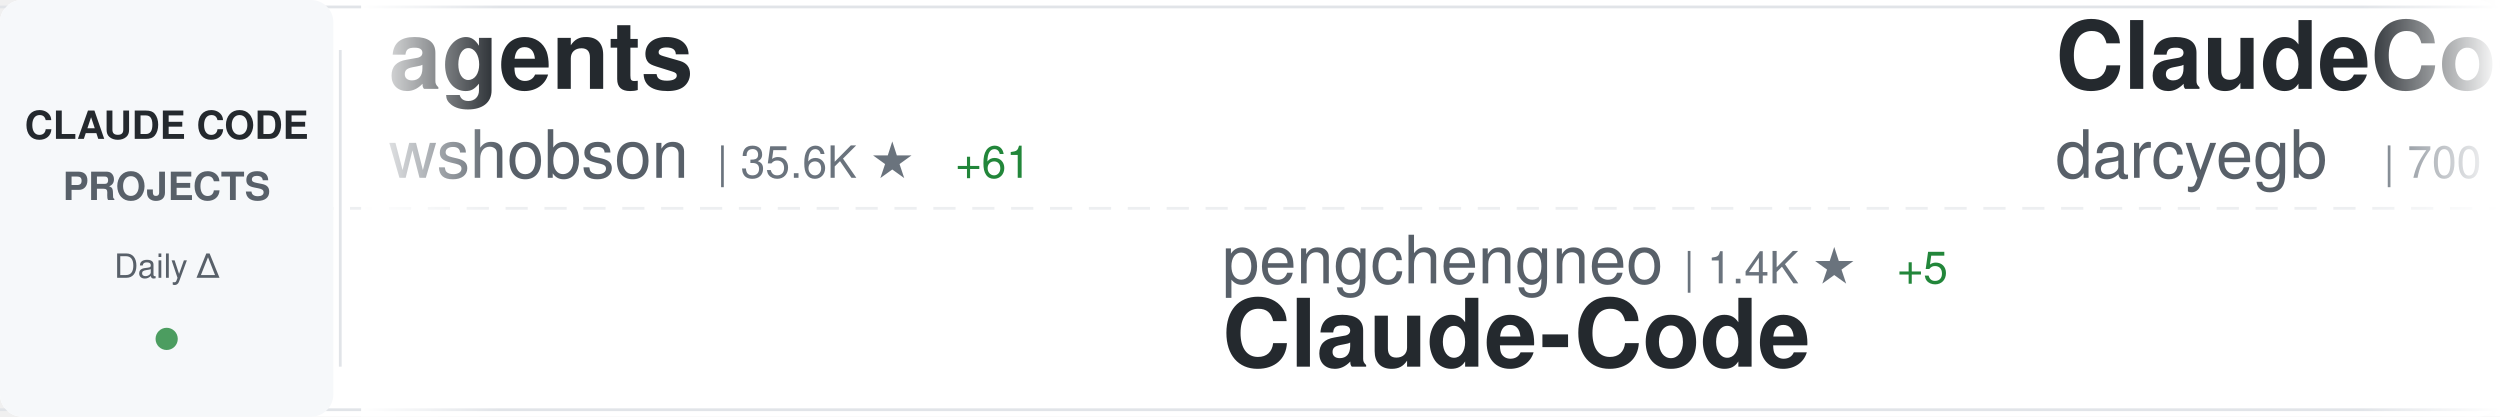
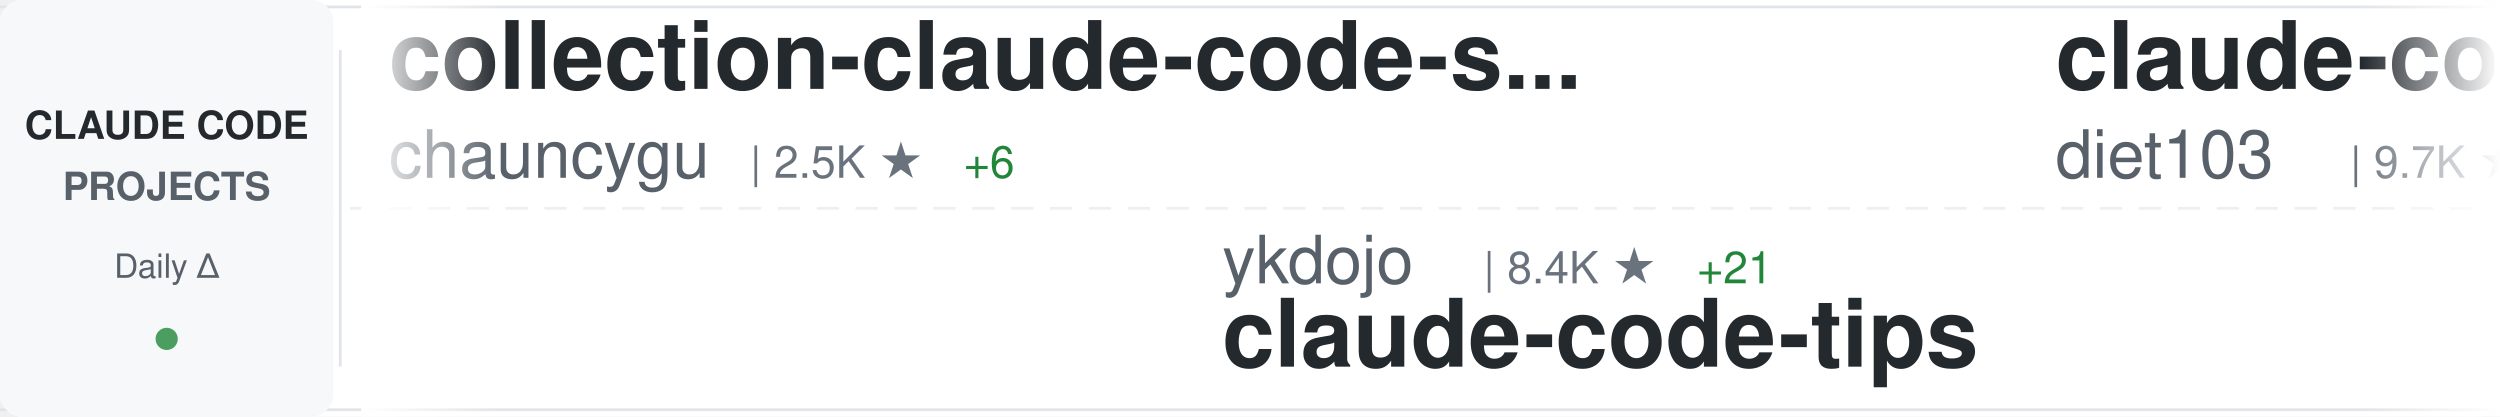
<svg xmlns="http://www.w3.org/2000/svg" width="900" height="150">
  <defs>
    <linearGradient id="awesomeLeftFade" x1="0%" y1="0%" x2="100%" y2="0%">
      <stop offset="0%" style="stop-color:#ffffff;stop-opacity:1" />
      <stop offset="100%" style="stop-color:#ffffff;stop-opacity:0" />
    </linearGradient>
    <linearGradient id="awesomeRightFade" x1="0%" y1="0%" x2="100%" y2="0%">
      <stop offset="0%" style="stop-color:#ffffff;stop-opacity:0" />
      <stop offset="100%" style="stop-color:#ffffff;stop-opacity:1" />
    </linearGradient>
  </defs>
  <rect width="900" height="150" fill="#ffffff" rx="8" />
  <rect x="0" y="2" width="900" height="1" fill="#e1e4e8" />
  <rect x="0" y="147" width="900" height="1" fill="#e1e4e8" />
  <line x1="0" y1="75" x2="900" y2="75" stroke="#e1e4e8" stroke-width="1" stroke-dasharray="8 6" opacity="0.6" />
  <rect x="0" y="0" width="120" height="150" fill="#f6f8fa" rx="8" />
  <text x="60" y="50" font-family="-apple-system, BlinkMacSystemFont, 'Segoe UI', Helvetica, Arial, sans-serif" font-size="14" font-weight="600" fill="#24292e" text-anchor="middle">CLAUDE CODE</text>
  <text x="60" y="72" font-family="-apple-system, BlinkMacSystemFont, 'Segoe UI', Helvetica, Arial, sans-serif" font-size="14" font-weight="600" fill="#586069" text-anchor="middle">PROJECTS</text>
  <text x="60" y="100" font-family="-apple-system, BlinkMacSystemFont, 'Segoe UI', Helvetica, Arial, sans-serif" font-size="12" font-weight="500" fill="#586069" text-anchor="middle">Daily Δ</text>
  <circle cx="60" cy="122" r="4" fill="#22863a" opacity="0.8" />
  <rect x="122" y="18" width="1" height="114" fill="#e1e4e8" />
  <clipPath id="awesomeTickerClip">
    <rect x="130" y="0" width="770" height="150" />
  </clipPath>
  <g clip-path="url(#awesomeTickerClip)">
    <g id="awesomeTickerItems">
      <animateTransform attributeName="transform" attributeType="XML" type="translate" from="0 0" to="-3000 0" dur="54s" repeatCount="indefinite" />
      <g transform="translate(0, 0)">
-         <text x="140" y="32" font-family="-apple-system, BlinkMacSystemFont, 'Segoe UI', Helvetica, Arial, sans-serif" font-size="34" font-weight="600" fill="#24292e">agents</text>
-         <text x="140" y="64" font-family="-apple-system, BlinkMacSystemFont, 'Segoe UI', Helvetica, Arial, sans-serif" font-size="24" font-weight="400" fill="#586069">wshobson</text>
-         <text x="258" y="64" font-family="-apple-system, BlinkMacSystemFont, 'Segoe UI', Helvetica, Arial, sans-serif" font-size="16" font-weight="500" fill="#6a737d">| 35.6K ★</text>
-         <text x="344" y="64" font-family="-apple-system, BlinkMacSystemFont, 'Segoe UI', Helvetica, Arial, sans-serif" font-size="16" font-weight="500" fill="#22863a"> +61</text>
+         <text x="140" y="32" font-family="-apple-system, BlinkMacSystemFont, 'Segoe UI', Helvetica, Arial, sans-serif" font-size="34" font-weight="600" fill="#24292e">collection-claude-code-s...</text>
+         <text x="140" y="64" font-family="-apple-system, BlinkMacSystemFont, 'Segoe UI', Helvetica, Arial, sans-serif" font-size="24" font-weight="400" fill="#586069">chauncygu</text>
+         <text x="270" y="64" font-family="-apple-system, BlinkMacSystemFont, 'Segoe UI', Helvetica, Arial, sans-serif" font-size="16" font-weight="500" fill="#6a737d">| 2.5K ★</text>
+         <text x="347" y="64" font-family="-apple-system, BlinkMacSystemFont, 'Segoe UI', Helvetica, Arial, sans-serif" font-size="16" font-weight="500" fill="#22863a"> +6</text>
      </g>
      <g transform="translate(300, 0)">
-         <text x="140" y="102" font-family="-apple-system, BlinkMacSystemFont, 'Segoe UI', Helvetica, Arial, sans-serif" font-size="24" font-weight="400" fill="#586069">pengchengneo</text>
-         <text x="306" y="102" font-family="-apple-system, BlinkMacSystemFont, 'Segoe UI', Helvetica, Arial, sans-serif" font-size="16" font-weight="500" fill="#6a737d">| 1.4K ★</text>
-         <text x="383" y="102" font-family="-apple-system, BlinkMacSystemFont, 'Segoe UI', Helvetica, Arial, sans-serif" font-size="16" font-weight="500" fill="#22863a"> +5</text>
-         <text x="140" y="132" font-family="-apple-system, BlinkMacSystemFont, 'Segoe UI', Helvetica, Arial, sans-serif" font-size="34" font-weight="600" fill="#24292e">Claude-Code</text>
+         <text x="140" y="102" font-family="-apple-system, BlinkMacSystemFont, 'Segoe UI', Helvetica, Arial, sans-serif" font-size="24" font-weight="400" fill="#586069">ykdojo</text>
+         <text x="234" y="102" font-family="-apple-system, BlinkMacSystemFont, 'Segoe UI', Helvetica, Arial, sans-serif" font-size="16" font-weight="500" fill="#6a737d">| 8.4K ★</text>
+         <text x="311" y="102" font-family="-apple-system, BlinkMacSystemFont, 'Segoe UI', Helvetica, Arial, sans-serif" font-size="16" font-weight="500" fill="#22863a"> +21</text>
+         <text x="140" y="132" font-family="-apple-system, BlinkMacSystemFont, 'Segoe UI', Helvetica, Arial, sans-serif" font-size="34" font-weight="600" fill="#24292e">claude-code-tips</text>
      </g>
      <g transform="translate(600, 0)">
-         <text x="140" y="32" font-family="-apple-system, BlinkMacSystemFont, 'Segoe UI', Helvetica, Arial, sans-serif" font-size="34" font-weight="600" fill="#24292e">ClaudeCodeAgents</text>
-         <text x="140" y="64" font-family="-apple-system, BlinkMacSystemFont, 'Segoe UI', Helvetica, Arial, sans-serif" font-size="24" font-weight="400" fill="#586069">darcyegb</text>
-         <text x="258" y="64" font-family="-apple-system, BlinkMacSystemFont, 'Segoe UI', Helvetica, Arial, sans-serif" font-size="16" font-weight="500" fill="#6a737d">| 700 ★</text>
-         <text x="326" y="64" font-family="-apple-system, BlinkMacSystemFont, 'Segoe UI', Helvetica, Arial, sans-serif" font-size="16" font-weight="500" fill="#22863a"> +3</text>
+         <text x="140" y="32" font-family="-apple-system, BlinkMacSystemFont, 'Segoe UI', Helvetica, Arial, sans-serif" font-size="34" font-weight="600" fill="#24292e">claude-code-infrastructu...</text>
+         <text x="140" y="64" font-family="-apple-system, BlinkMacSystemFont, 'Segoe UI', Helvetica, Arial, sans-serif" font-size="24" font-weight="400" fill="#586069">diet103</text>
+         <text x="246" y="64" font-family="-apple-system, BlinkMacSystemFont, 'Segoe UI', Helvetica, Arial, sans-serif" font-size="16" font-weight="500" fill="#6a737d">| 9.7K ★</text>
+         <text x="323" y="64" font-family="-apple-system, BlinkMacSystemFont, 'Segoe UI', Helvetica, Arial, sans-serif" font-size="16" font-weight="500" fill="#22863a"> +3</text>
      </g>
      <g transform="translate(900, 0)">
-         <text x="140" y="102" font-family="-apple-system, BlinkMacSystemFont, 'Segoe UI', Helvetica, Arial, sans-serif" font-size="24" font-weight="400" fill="#586069">diet103</text>
-         <text x="246" y="102" font-family="-apple-system, BlinkMacSystemFont, 'Segoe UI', Helvetica, Arial, sans-serif" font-size="16" font-weight="500" fill="#6a737d">| 9.7K ★</text>
-         <text x="323" y="102" font-family="-apple-system, BlinkMacSystemFont, 'Segoe UI', Helvetica, Arial, sans-serif" font-size="16" font-weight="500" fill="#22863a"> +4</text>
-         <text x="140" y="132" font-family="-apple-system, BlinkMacSystemFont, 'Segoe UI', Helvetica, Arial, sans-serif" font-size="34" font-weight="600" fill="#24292e">claude-code-infrastructu...</text>
+         <text x="140" y="102" font-family="-apple-system, BlinkMacSystemFont, 'Segoe UI', Helvetica, Arial, sans-serif" font-size="24" font-weight="400" fill="#586069">https-deeplearning-ai</text>
+         <text x="414" y="102" font-family="-apple-system, BlinkMacSystemFont, 'Segoe UI', Helvetica, Arial, sans-serif" font-size="16" font-weight="500" fill="#6a737d">| 513 ★</text>
+         <text x="482" y="102" font-family="-apple-system, BlinkMacSystemFont, 'Segoe UI', Helvetica, Arial, sans-serif" font-size="16" font-weight="500" fill="#22863a"> +1</text>
+         <text x="140" y="132" font-family="-apple-system, BlinkMacSystemFont, 'Segoe UI', Helvetica, Arial, sans-serif" font-size="34" font-weight="600" fill="#24292e">sc-claude-code-files</text>
      </g>
      <g transform="translate(1200, 0)">
-         <text x="140" y="32" font-family="-apple-system, BlinkMacSystemFont, 'Segoe UI', Helvetica, Arial, sans-serif" font-size="34" font-weight="600" fill="#24292e">edmunds-claude-code</text>
-         <text x="140" y="64" font-family="-apple-system, BlinkMacSystemFont, 'Segoe UI', Helvetica, Arial, sans-serif" font-size="24" font-weight="400" fill="#586069">edmund-io</text>
-         <text x="270" y="64" font-family="-apple-system, BlinkMacSystemFont, 'Segoe UI', Helvetica, Arial, sans-serif" font-size="16" font-weight="500" fill="#6a737d">| 1.4K ★</text>
-         <text x="347" y="64" font-family="-apple-system, BlinkMacSystemFont, 'Segoe UI', Helvetica, Arial, sans-serif" font-size="16" font-weight="500" fill="#22863a"> +4</text>
+         <text x="140" y="32" font-family="-apple-system, BlinkMacSystemFont, 'Segoe UI', Helvetica, Arial, sans-serif" font-size="34" font-weight="600" fill="#24292e">claude-howto</text>
+         <text x="140" y="64" font-family="-apple-system, BlinkMacSystemFont, 'Segoe UI', Helvetica, Arial, sans-serif" font-size="24" font-weight="400" fill="#586069">luongnv89</text>
+         <text x="270" y="64" font-family="-apple-system, BlinkMacSystemFont, 'Segoe UI', Helvetica, Arial, sans-serif" font-size="16" font-weight="500" fill="#6a737d">| 33.5K ★</text>
+         <text x="356" y="64" font-family="-apple-system, BlinkMacSystemFont, 'Segoe UI', Helvetica, Arial, sans-serif" font-size="16" font-weight="500" fill="#22863a"> +131</text>
      </g>
      <g transform="translate(1500, 0)">
-         <text x="140" y="102" font-family="-apple-system, BlinkMacSystemFont, 'Segoe UI', Helvetica, Arial, sans-serif" font-size="24" font-weight="400" fill="#586069">disler</text>
-         <text x="234" y="102" font-family="-apple-system, BlinkMacSystemFont, 'Segoe UI', Helvetica, Arial, sans-serif" font-size="16" font-weight="500" fill="#6a737d">| 3.7K ★</text>
-         <text x="311" y="102" font-family="-apple-system, BlinkMacSystemFont, 'Segoe UI', Helvetica, Arial, sans-serif" font-size="16" font-weight="500" fill="#22863a"> +6</text>
-         <text x="140" y="132" font-family="-apple-system, BlinkMacSystemFont, 'Segoe UI', Helvetica, Arial, sans-serif" font-size="34" font-weight="600" fill="#24292e">claude-code-hooks-master...</text>
+         <text x="140" y="102" font-family="-apple-system, BlinkMacSystemFont, 'Segoe UI', Helvetica, Arial, sans-serif" font-size="24" font-weight="400" fill="#586069">anthropics</text>
+         <text x="282" y="102" font-family="-apple-system, BlinkMacSystemFont, 'Segoe UI', Helvetica, Arial, sans-serif" font-size="16" font-weight="500" fill="#6a737d">| 20.0K ★</text>
+         <text x="368" y="102" font-family="-apple-system, BlinkMacSystemFont, 'Segoe UI', Helvetica, Arial, sans-serif" font-size="16" font-weight="500" fill="#22863a"> +310</text>
+         <text x="140" y="132" font-family="-apple-system, BlinkMacSystemFont, 'Segoe UI', Helvetica, Arial, sans-serif" font-size="34" font-weight="600" fill="#24292e">claude-plugins-official</text>
      </g>
      <g transform="translate(1800, 0)">
-         <text x="140" y="32" font-family="-apple-system, BlinkMacSystemFont, 'Segoe UI', Helvetica, Arial, sans-serif" font-size="34" font-weight="600" fill="#24292e">claude-code-best-practic...</text>
-         <text x="140" y="64" font-family="-apple-system, BlinkMacSystemFont, 'Segoe UI', Helvetica, Arial, sans-serif" font-size="24" font-weight="400" fill="#586069">shanraisshan</text>
-         <text x="306" y="64" font-family="-apple-system, BlinkMacSystemFont, 'Segoe UI', Helvetica, Arial, sans-serif" font-size="16" font-weight="500" fill="#6a737d">| 53.8K ★</text>
-         <text x="392" y="64" font-family="-apple-system, BlinkMacSystemFont, 'Segoe UI', Helvetica, Arial, sans-serif" font-size="16" font-weight="500" fill="#22863a"> +275</text>
+         <text x="140" y="32" font-family="-apple-system, BlinkMacSystemFont, 'Segoe UI', Helvetica, Arial, sans-serif" font-size="34" font-weight="600" fill="#24292e">claude-code-tudou</text>
+         <text x="140" y="64" font-family="-apple-system, BlinkMacSystemFont, 'Segoe UI', Helvetica, Arial, sans-serif" font-size="24" font-weight="400" fill="#586069">AICoderTudou</text>
+         <text x="306" y="64" font-family="-apple-system, BlinkMacSystemFont, 'Segoe UI', Helvetica, Arial, sans-serif" font-size="16" font-weight="500" fill="#6a737d">| 502 ★</text>
      </g>
      <g transform="translate(2100, 0)">
-         <text x="140" y="102" font-family="-apple-system, BlinkMacSystemFont, 'Segoe UI', Helvetica, Arial, sans-serif" font-size="24" font-weight="400" fill="#586069">Maciek-roboblog</text>
-         <text x="342" y="102" font-family="-apple-system, BlinkMacSystemFont, 'Segoe UI', Helvetica, Arial, sans-serif" font-size="16" font-weight="500" fill="#6a737d">| 8.0K ★</text>
-         <text x="419" y="102" font-family="-apple-system, BlinkMacSystemFont, 'Segoe UI', Helvetica, Arial, sans-serif" font-size="16" font-weight="500" fill="#22863a"> +5</text>
-         <text x="140" y="132" font-family="-apple-system, BlinkMacSystemFont, 'Segoe UI', Helvetica, Arial, sans-serif" font-size="34" font-weight="600" fill="#24292e">Claude-Code-Usage-Monito...</text>
+         <text x="140" y="102" font-family="-apple-system, BlinkMacSystemFont, 'Segoe UI', Helvetica, Arial, sans-serif" font-size="24" font-weight="400" fill="#586069">rohitg00</text>
+         <text x="258" y="102" font-family="-apple-system, BlinkMacSystemFont, 'Segoe UI', Helvetica, Arial, sans-serif" font-size="16" font-weight="500" fill="#6a737d">| 1.7K ★</text>
+         <text x="335" y="102" font-family="-apple-system, BlinkMacSystemFont, 'Segoe UI', Helvetica, Arial, sans-serif" font-size="16" font-weight="500" fill="#22863a"> +19</text>
+         <text x="140" y="132" font-family="-apple-system, BlinkMacSystemFont, 'Segoe UI', Helvetica, Arial, sans-serif" font-size="34" font-weight="600" fill="#24292e">awesome-claude-code-tool...</text>
      </g>
      <g transform="translate(2400, 0)">
-         <text x="140" y="32" font-family="-apple-system, BlinkMacSystemFont, 'Segoe UI', Helvetica, Arial, sans-serif" font-size="34" font-weight="600" fill="#24292e">claude-code-rust</text>
-         <text x="140" y="64" font-family="-apple-system, BlinkMacSystemFont, 'Segoe UI', Helvetica, Arial, sans-serif" font-size="24" font-weight="400" fill="#586069">lorryjovens-hub</text>
-         <text x="342" y="64" font-family="-apple-system, BlinkMacSystemFont, 'Segoe UI', Helvetica, Arial, sans-serif" font-size="16" font-weight="500" fill="#6a737d">| 1.6K ★</text>
-         <text x="419" y="64" font-family="-apple-system, BlinkMacSystemFont, 'Segoe UI', Helvetica, Arial, sans-serif" font-size="16" font-weight="500" fill="#22863a"> +2</text>
+         <text x="140" y="32" font-family="-apple-system, BlinkMacSystemFont, 'Segoe UI', Helvetica, Arial, sans-serif" font-size="34" font-weight="600" fill="#24292e">Claude-Code-Usage-Monito...</text>
+         <text x="140" y="64" font-family="-apple-system, BlinkMacSystemFont, 'Segoe UI', Helvetica, Arial, sans-serif" font-size="24" font-weight="400" fill="#586069">Maciek-roboblog</text>
+         <text x="342" y="64" font-family="-apple-system, BlinkMacSystemFont, 'Segoe UI', Helvetica, Arial, sans-serif" font-size="16" font-weight="500" fill="#6a737d">| 8.0K ★</text>
+         <text x="419" y="64" font-family="-apple-system, BlinkMacSystemFont, 'Segoe UI', Helvetica, Arial, sans-serif" font-size="16" font-weight="500" fill="#22863a"> +6</text>
      </g>
      <g transform="translate(2700, 0)">
-         <text x="140" y="102" font-family="-apple-system, BlinkMacSystemFont, 'Segoe UI', Helvetica, Arial, sans-serif" font-size="24" font-weight="400" fill="#586069">ChrisWiles</text>
-         <text x="282" y="102" font-family="-apple-system, BlinkMacSystemFont, 'Segoe UI', Helvetica, Arial, sans-serif" font-size="16" font-weight="500" fill="#6a737d">| 5.9K ★</text>
-         <text x="359" y="102" font-family="-apple-system, BlinkMacSystemFont, 'Segoe UI', Helvetica, Arial, sans-serif" font-size="16" font-weight="500" fill="#22863a"> +4</text>
-         <text x="140" y="132" font-family="-apple-system, BlinkMacSystemFont, 'Segoe UI', Helvetica, Arial, sans-serif" font-size="34" font-weight="600" fill="#24292e">claude-code-showcase</text>
+         <text x="140" y="102" font-family="-apple-system, BlinkMacSystemFont, 'Segoe UI', Helvetica, Arial, sans-serif" font-size="24" font-weight="400" fill="#586069">VoltAgent</text>
+         <text x="270" y="102" font-family="-apple-system, BlinkMacSystemFont, 'Segoe UI', Helvetica, Arial, sans-serif" font-size="16" font-weight="500" fill="#6a737d">| 20.1K ★</text>
+         <text x="356" y="102" font-family="-apple-system, BlinkMacSystemFont, 'Segoe UI', Helvetica, Arial, sans-serif" font-size="16" font-weight="500" fill="#22863a"> +73</text>
+         <text x="140" y="132" font-family="-apple-system, BlinkMacSystemFont, 'Segoe UI', Helvetica, Arial, sans-serif" font-size="34" font-weight="600" fill="#24292e">awesome-claude-code-suba...</text>
      </g>
      <g transform="translate(3000, 0)">
-         <text x="140" y="32" font-family="-apple-system, BlinkMacSystemFont, 'Segoe UI', Helvetica, Arial, sans-serif" font-size="34" font-weight="600" fill="#24292e">agents</text>
-         <text x="140" y="64" font-family="-apple-system, BlinkMacSystemFont, 'Segoe UI', Helvetica, Arial, sans-serif" font-size="24" font-weight="400" fill="#586069">wshobson</text>
-         <text x="258" y="64" font-family="-apple-system, BlinkMacSystemFont, 'Segoe UI', Helvetica, Arial, sans-serif" font-size="16" font-weight="500" fill="#6a737d">| 35.6K ★</text>
-         <text x="344" y="64" font-family="-apple-system, BlinkMacSystemFont, 'Segoe UI', Helvetica, Arial, sans-serif" font-size="16" font-weight="500" fill="#22863a"> +61</text>
+         <text x="140" y="32" font-family="-apple-system, BlinkMacSystemFont, 'Segoe UI', Helvetica, Arial, sans-serif" font-size="34" font-weight="600" fill="#24292e">collection-claude-code-s...</text>
+         <text x="140" y="64" font-family="-apple-system, BlinkMacSystemFont, 'Segoe UI', Helvetica, Arial, sans-serif" font-size="24" font-weight="400" fill="#586069">chauncygu</text>
+         <text x="270" y="64" font-family="-apple-system, BlinkMacSystemFont, 'Segoe UI', Helvetica, Arial, sans-serif" font-size="16" font-weight="500" fill="#6a737d">| 2.5K ★</text>
+         <text x="347" y="64" font-family="-apple-system, BlinkMacSystemFont, 'Segoe UI', Helvetica, Arial, sans-serif" font-size="16" font-weight="500" fill="#22863a"> +6</text>
      </g>
      <g transform="translate(3300, 0)">
-         <text x="140" y="102" font-family="-apple-system, BlinkMacSystemFont, 'Segoe UI', Helvetica, Arial, sans-serif" font-size="24" font-weight="400" fill="#586069">pengchengneo</text>
-         <text x="306" y="102" font-family="-apple-system, BlinkMacSystemFont, 'Segoe UI', Helvetica, Arial, sans-serif" font-size="16" font-weight="500" fill="#6a737d">| 1.4K ★</text>
-         <text x="383" y="102" font-family="-apple-system, BlinkMacSystemFont, 'Segoe UI', Helvetica, Arial, sans-serif" font-size="16" font-weight="500" fill="#22863a"> +5</text>
-         <text x="140" y="132" font-family="-apple-system, BlinkMacSystemFont, 'Segoe UI', Helvetica, Arial, sans-serif" font-size="34" font-weight="600" fill="#24292e">Claude-Code</text>
+         <text x="140" y="102" font-family="-apple-system, BlinkMacSystemFont, 'Segoe UI', Helvetica, Arial, sans-serif" font-size="24" font-weight="400" fill="#586069">ykdojo</text>
+         <text x="234" y="102" font-family="-apple-system, BlinkMacSystemFont, 'Segoe UI', Helvetica, Arial, sans-serif" font-size="16" font-weight="500" fill="#6a737d">| 8.4K ★</text>
+         <text x="311" y="102" font-family="-apple-system, BlinkMacSystemFont, 'Segoe UI', Helvetica, Arial, sans-serif" font-size="16" font-weight="500" fill="#22863a"> +21</text>
+         <text x="140" y="132" font-family="-apple-system, BlinkMacSystemFont, 'Segoe UI', Helvetica, Arial, sans-serif" font-size="34" font-weight="600" fill="#24292e">claude-code-tips</text>
      </g>
      <g transform="translate(3600, 0)">
-         <text x="140" y="32" font-family="-apple-system, BlinkMacSystemFont, 'Segoe UI', Helvetica, Arial, sans-serif" font-size="34" font-weight="600" fill="#24292e">ClaudeCodeAgents</text>
-         <text x="140" y="64" font-family="-apple-system, BlinkMacSystemFont, 'Segoe UI', Helvetica, Arial, sans-serif" font-size="24" font-weight="400" fill="#586069">darcyegb</text>
-         <text x="258" y="64" font-family="-apple-system, BlinkMacSystemFont, 'Segoe UI', Helvetica, Arial, sans-serif" font-size="16" font-weight="500" fill="#6a737d">| 700 ★</text>
-         <text x="326" y="64" font-family="-apple-system, BlinkMacSystemFont, 'Segoe UI', Helvetica, Arial, sans-serif" font-size="16" font-weight="500" fill="#22863a"> +3</text>
+         <text x="140" y="32" font-family="-apple-system, BlinkMacSystemFont, 'Segoe UI', Helvetica, Arial, sans-serif" font-size="34" font-weight="600" fill="#24292e">claude-code-infrastructu...</text>
+         <text x="140" y="64" font-family="-apple-system, BlinkMacSystemFont, 'Segoe UI', Helvetica, Arial, sans-serif" font-size="24" font-weight="400" fill="#586069">diet103</text>
+         <text x="246" y="64" font-family="-apple-system, BlinkMacSystemFont, 'Segoe UI', Helvetica, Arial, sans-serif" font-size="16" font-weight="500" fill="#6a737d">| 9.7K ★</text>
+         <text x="323" y="64" font-family="-apple-system, BlinkMacSystemFont, 'Segoe UI', Helvetica, Arial, sans-serif" font-size="16" font-weight="500" fill="#22863a"> +3</text>
      </g>
      <g transform="translate(3900, 0)">
-         <text x="140" y="102" font-family="-apple-system, BlinkMacSystemFont, 'Segoe UI', Helvetica, Arial, sans-serif" font-size="24" font-weight="400" fill="#586069">diet103</text>
-         <text x="246" y="102" font-family="-apple-system, BlinkMacSystemFont, 'Segoe UI', Helvetica, Arial, sans-serif" font-size="16" font-weight="500" fill="#6a737d">| 9.7K ★</text>
-         <text x="323" y="102" font-family="-apple-system, BlinkMacSystemFont, 'Segoe UI', Helvetica, Arial, sans-serif" font-size="16" font-weight="500" fill="#22863a"> +4</text>
-         <text x="140" y="132" font-family="-apple-system, BlinkMacSystemFont, 'Segoe UI', Helvetica, Arial, sans-serif" font-size="34" font-weight="600" fill="#24292e">claude-code-infrastructu...</text>
+         <text x="140" y="102" font-family="-apple-system, BlinkMacSystemFont, 'Segoe UI', Helvetica, Arial, sans-serif" font-size="24" font-weight="400" fill="#586069">https-deeplearning-ai</text>
+         <text x="414" y="102" font-family="-apple-system, BlinkMacSystemFont, 'Segoe UI', Helvetica, Arial, sans-serif" font-size="16" font-weight="500" fill="#6a737d">| 513 ★</text>
+         <text x="482" y="102" font-family="-apple-system, BlinkMacSystemFont, 'Segoe UI', Helvetica, Arial, sans-serif" font-size="16" font-weight="500" fill="#22863a"> +1</text>
+         <text x="140" y="132" font-family="-apple-system, BlinkMacSystemFont, 'Segoe UI', Helvetica, Arial, sans-serif" font-size="34" font-weight="600" fill="#24292e">sc-claude-code-files</text>
      </g>
    </g>
  </g>
  <rect x="130" y="0" width="50" height="150" fill="url(#awesomeLeftFade)" />
  <rect x="850" y="0" width="50" height="150" fill="url(#awesomeRightFade)" />
</svg>
